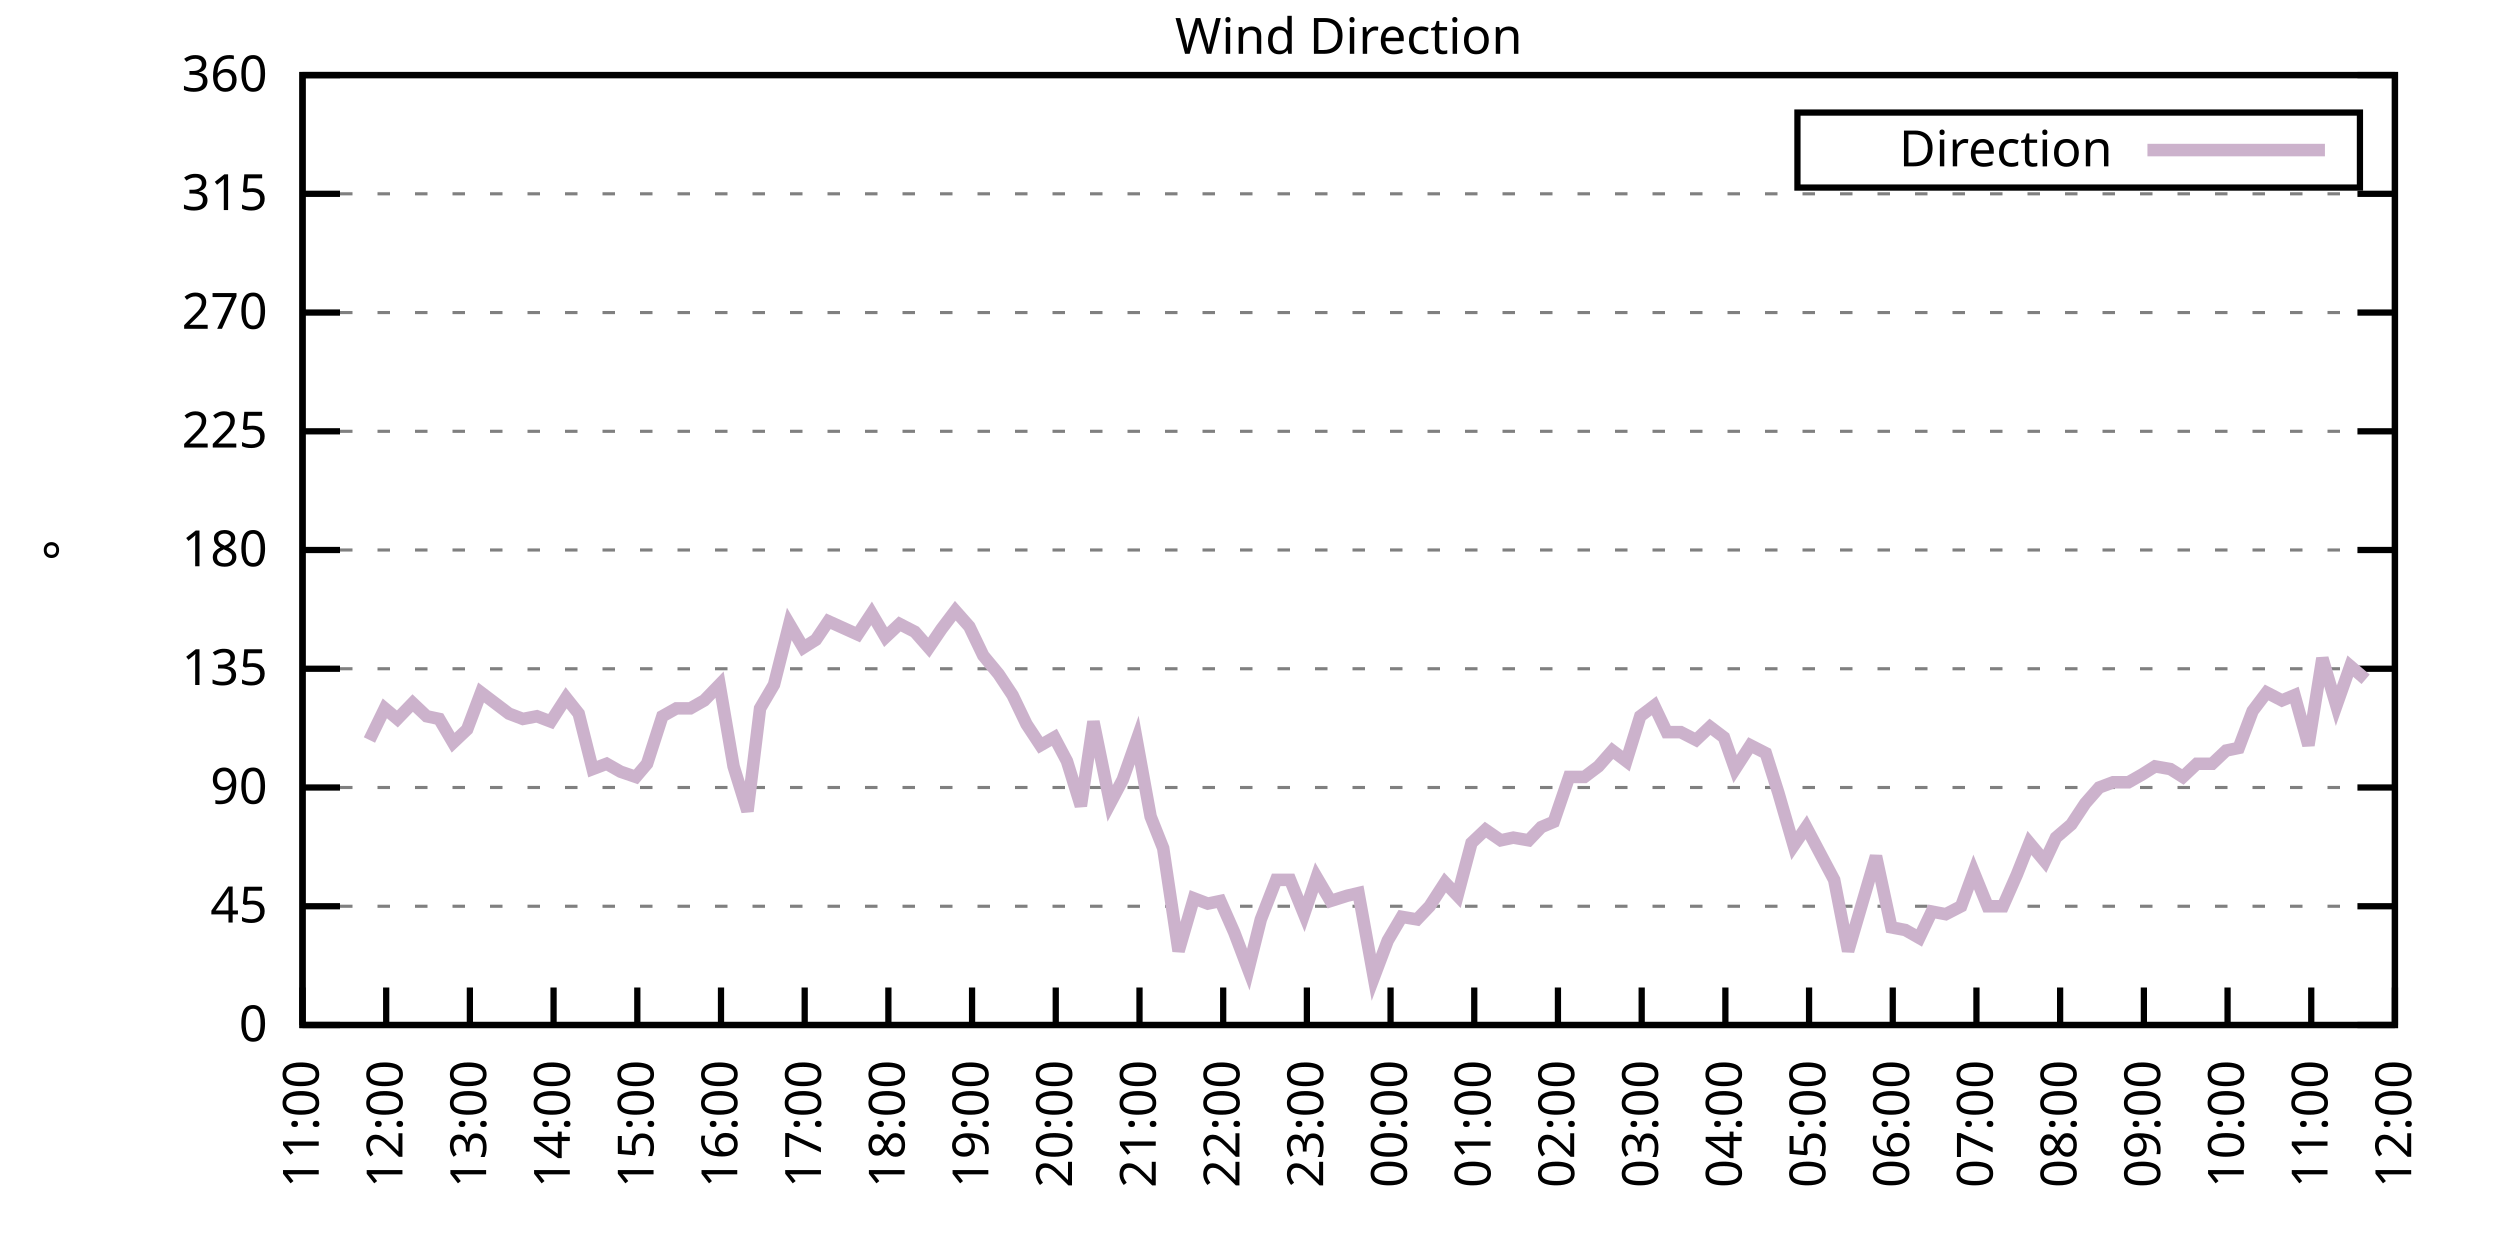
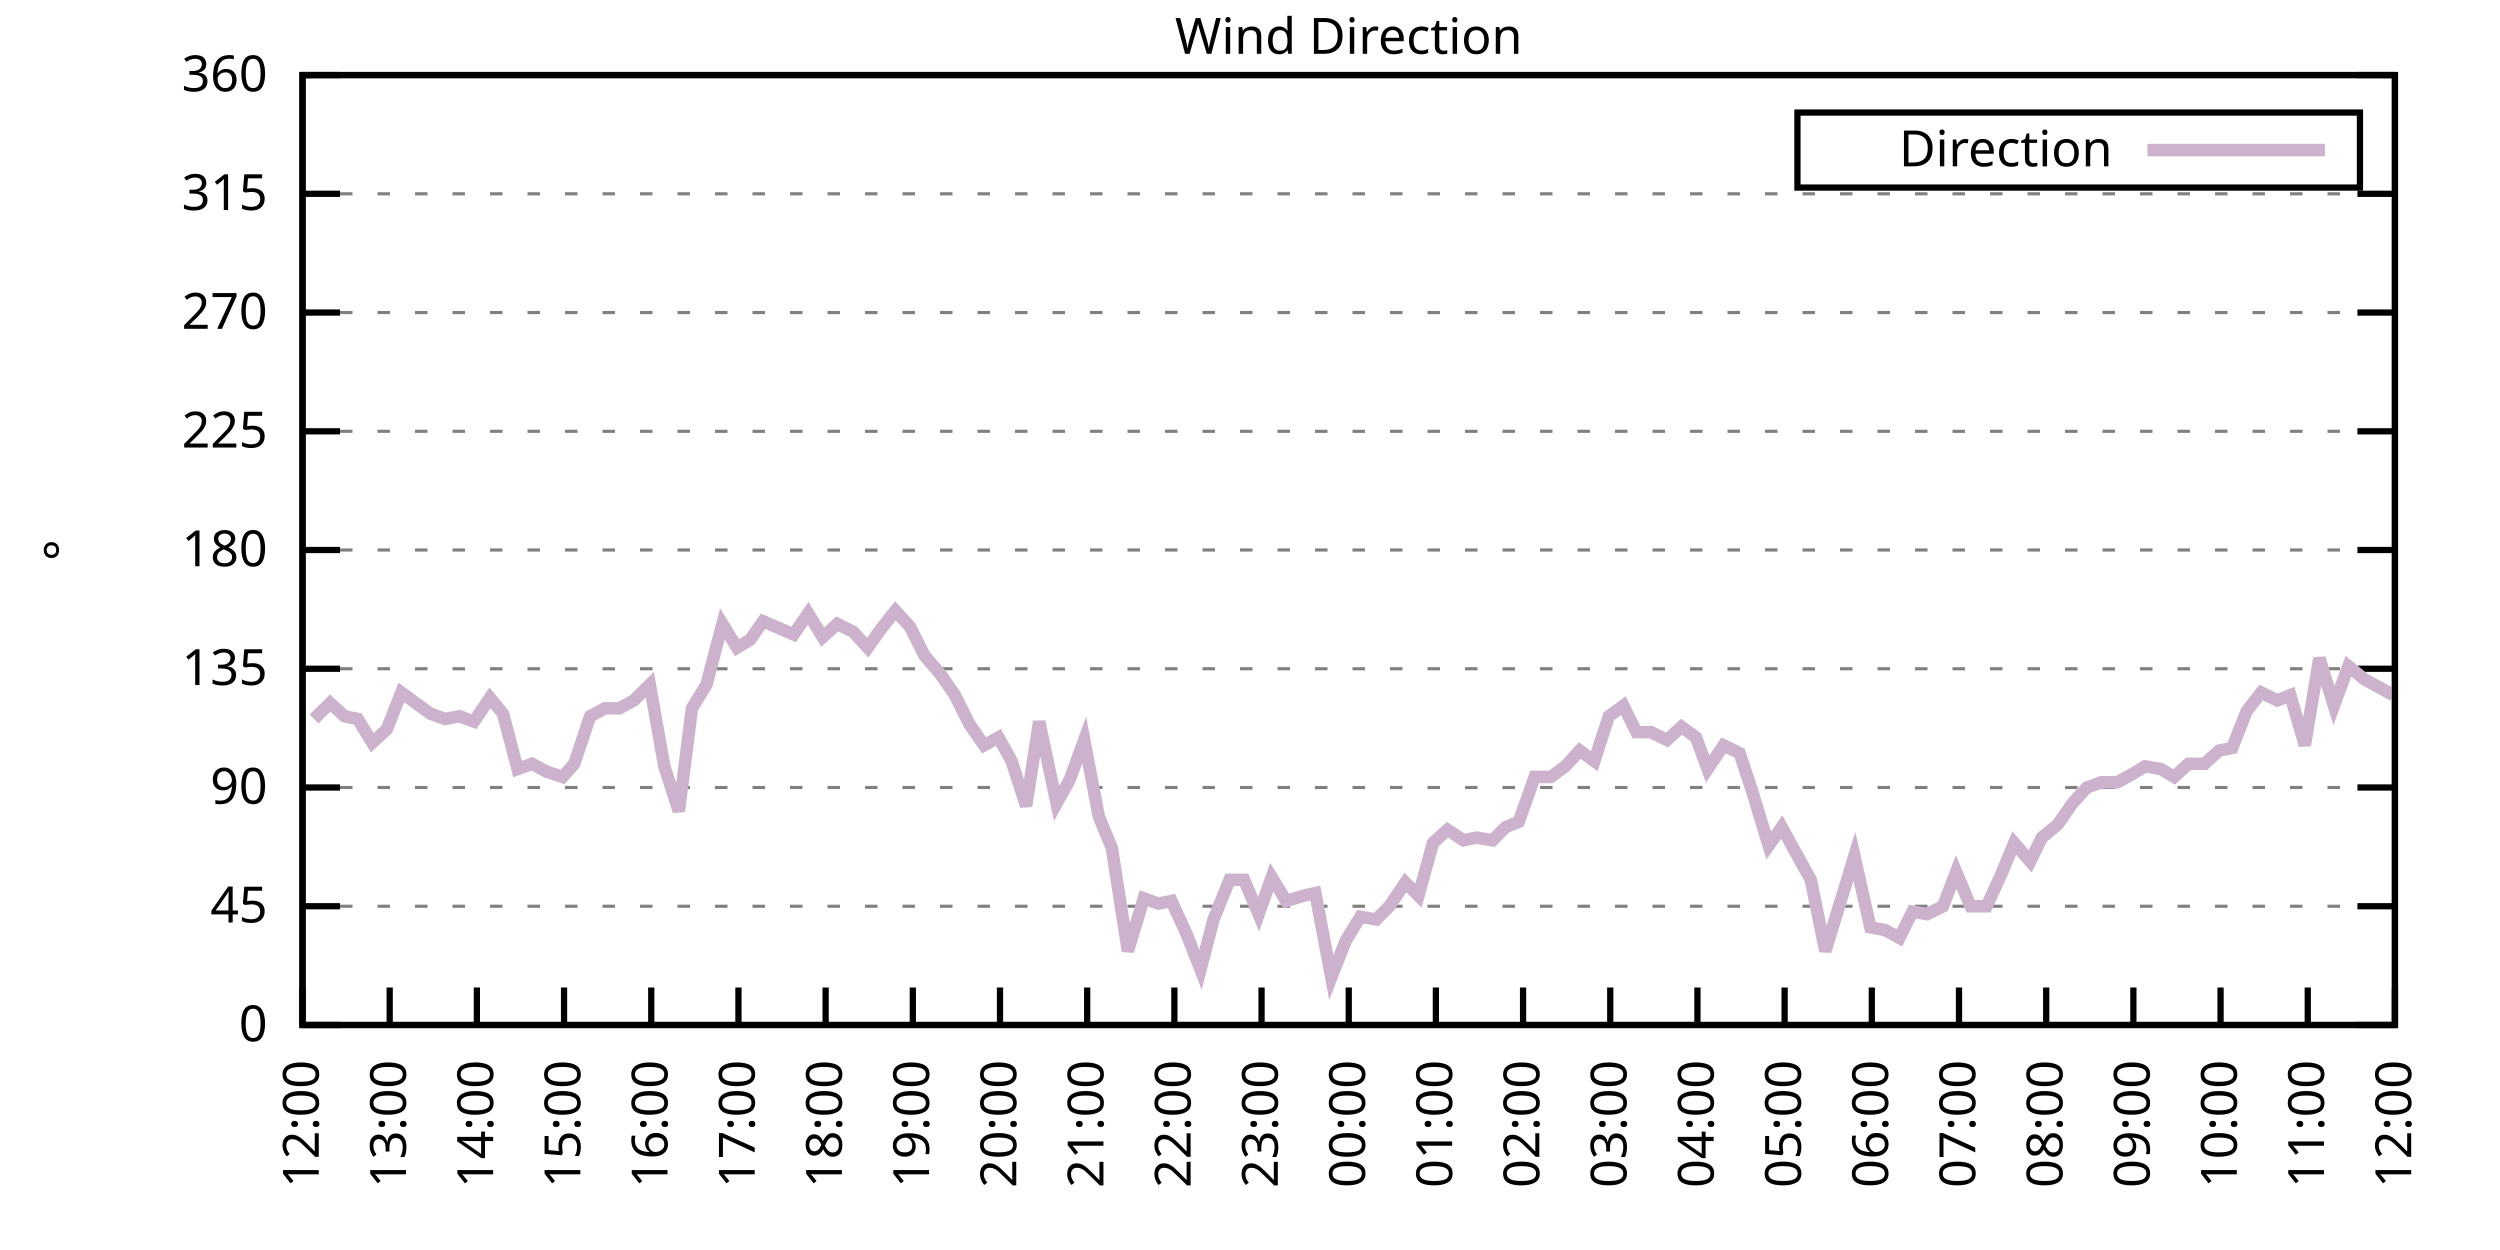
<svg xmlns="http://www.w3.org/2000/svg" xmlns:xlink="http://www.w3.org/1999/xlink" width="400" height="200" viewBox="0 0 400 200">
  <g id="gnuplot_canvas">
    <rect x="0" y="0" width="400" height="200" fill="none" />
    <defs>
      <circle id="gpDot" r="0.5" stroke-width="0.5" stroke="currentColor" />
      <path id="gpPt0" stroke-width="0.333" stroke="currentColor" d="M-1,0 h2 M0,-1 v2" />
      <path id="gpPt1" stroke-width="0.333" stroke="currentColor" d="M-1,-1 L1,1 M1,-1 L-1,1" />
      <path id="gpPt2" stroke-width="0.333" stroke="currentColor" d="M-1,0 L1,0 M0,-1 L0,1 M-1,-1 L1,1 M-1,1 L1,-1" />
      <rect id="gpPt3" stroke-width="0.333" stroke="currentColor" x="-1" y="-1" width="2" height="2" />
      <rect id="gpPt4" stroke-width="0.333" stroke="currentColor" fill="currentColor" x="-1" y="-1" width="2" height="2" />
      <circle id="gpPt5" stroke-width="0.333" stroke="currentColor" cx="0" cy="0" r="1" />
      <use xlink:href="#gpPt5" id="gpPt6" fill="currentColor" stroke="none" />
      <path id="gpPt7" stroke-width="0.333" stroke="currentColor" d="M0,-1.33 L-1.33,0.67 L1.33,0.67 z" />
      <use xlink:href="#gpPt7" id="gpPt8" fill="currentColor" stroke="none" />
      <use xlink:href="#gpPt7" id="gpPt9" stroke="currentColor" transform="rotate(180)" />
      <use xlink:href="#gpPt9" id="gpPt10" fill="currentColor" stroke="none" />
      <use xlink:href="#gpPt3" id="gpPt11" stroke="currentColor" transform="rotate(45)" />
      <use xlink:href="#gpPt11" id="gpPt12" fill="currentColor" stroke="none" />
      <path id="gpPt13" stroke-width="0.333" stroke="currentColor" d="M0,1.330 L1.265,0.411 L0.782,-1.067 L-0.782,-1.076 L-1.265,0.411 z" />
      <use xlink:href="#gpPt13" id="gpPt14" fill="currentColor" stroke="none" />
      <filter id="textbox" filterUnits="objectBoundingBox" x="0" y="0" height="1" width="1">
        <feFlood flood-color="white" flood-opacity="1" result="bgnd" />
        <feComposite in="SourceGraphic" in2="bgnd" operator="atop" />
      </filter>
      <filter id="greybox" filterUnits="objectBoundingBox" x="0" y="0" height="1" width="1">
        <feFlood flood-color="lightgrey" flood-opacity="1" result="grey" />
        <feComposite in="SourceGraphic" in2="grey" operator="atop" />
      </filter>
    </defs>
    <g fill="none" color="white" stroke="currentColor" stroke-width="1.00" stroke-linecap="butt" stroke-linejoin="miter">
</g>
    <g fill="none" color="black" stroke="currentColor" stroke-width="1.00" stroke-linecap="butt" stroke-linejoin="miter">
      <g stroke="none" shape-rendering="crispEdges">
        <polygon fill="rgb(255, 255, 255)" points="48.40,164.00 383.18,164.00 383.18,12.02 48.40,12.02 " />
      </g>
    </g>
    <g fill="none" color="black" stroke="currentColor" stroke-width="1.00" stroke-linecap="butt" stroke-linejoin="miter">
</g>
    <g fill="none" color="black" stroke="black" stroke-width="0.50" stroke-linecap="butt" stroke-linejoin="miter">
</g>
    <g fill="none" color="gray" stroke="currentColor" stroke-width="0.50" stroke-linecap="butt" stroke-linejoin="miter">
      <path stroke="gray" stroke-dasharray="2,4" class="gridline" d="M48.40,164.00 L383.19,164.00  " />
    </g>
    <g fill="none" color="gray" stroke="gray" stroke-width="1.00" stroke-linecap="butt" stroke-linejoin="miter">
</g>
    <g fill="none" color="black" stroke="currentColor" stroke-width="1.00" stroke-linecap="butt" stroke-linejoin="miter">
      <path stroke="black" d="M48.40,164.00 L54.40,164.00 M383.19,164.00 L377.19,164.00  " />
      <g transform="translate(42.80,166.60)" stroke="none" fill="black" font-family="Sans" font-size="8.00" text-anchor="end">
        <text>
          <tspan font-family="Sans"> 0</tspan>
        </text>
      </g>
    </g>
    <g fill="none" color="black" stroke="currentColor" stroke-width="1.00" stroke-linecap="butt" stroke-linejoin="miter">
</g>
    <g fill="none" color="black" stroke="black" stroke-width="0.50" stroke-linecap="butt" stroke-linejoin="miter">
</g>
    <g fill="none" color="gray" stroke="currentColor" stroke-width="0.50" stroke-linecap="butt" stroke-linejoin="miter">
      <path stroke="gray" stroke-dasharray="2,4" class="gridline" d="M48.40,145.00 L383.19,145.00  " />
    </g>
    <g fill="none" color="gray" stroke="gray" stroke-width="1.00" stroke-linecap="butt" stroke-linejoin="miter">
</g>
    <g fill="none" color="black" stroke="currentColor" stroke-width="1.00" stroke-linecap="butt" stroke-linejoin="miter">
      <path stroke="black" d="M48.40,145.00 L54.40,145.00 M383.19,145.00 L377.19,145.00  " />
      <g transform="translate(42.80,147.60)" stroke="none" fill="black" font-family="Sans" font-size="8.00" text-anchor="end">
        <text>
          <tspan font-family="Sans"> 45</tspan>
        </text>
      </g>
    </g>
    <g fill="none" color="black" stroke="currentColor" stroke-width="1.00" stroke-linecap="butt" stroke-linejoin="miter">
</g>
    <g fill="none" color="black" stroke="black" stroke-width="0.50" stroke-linecap="butt" stroke-linejoin="miter">
</g>
    <g fill="none" color="gray" stroke="currentColor" stroke-width="0.50" stroke-linecap="butt" stroke-linejoin="miter">
      <path stroke="gray" stroke-dasharray="2,4" class="gridline" d="M48.40,126.00 L383.19,126.00  " />
    </g>
    <g fill="none" color="gray" stroke="gray" stroke-width="1.00" stroke-linecap="butt" stroke-linejoin="miter">
</g>
    <g fill="none" color="black" stroke="currentColor" stroke-width="1.00" stroke-linecap="butt" stroke-linejoin="miter">
      <path stroke="black" d="M48.40,126.00 L54.40,126.00 M383.19,126.00 L377.19,126.00  " />
      <g transform="translate(42.80,128.60)" stroke="none" fill="black" font-family="Sans" font-size="8.00" text-anchor="end">
        <text>
          <tspan font-family="Sans"> 90</tspan>
        </text>
      </g>
    </g>
    <g fill="none" color="black" stroke="currentColor" stroke-width="1.00" stroke-linecap="butt" stroke-linejoin="miter">
</g>
    <g fill="none" color="black" stroke="black" stroke-width="0.50" stroke-linecap="butt" stroke-linejoin="miter">
</g>
    <g fill="none" color="gray" stroke="currentColor" stroke-width="0.50" stroke-linecap="butt" stroke-linejoin="miter">
      <path stroke="gray" stroke-dasharray="2,4" class="gridline" d="M48.40,107.00 L383.19,107.00  " />
    </g>
    <g fill="none" color="gray" stroke="gray" stroke-width="1.00" stroke-linecap="butt" stroke-linejoin="miter">
</g>
    <g fill="none" color="black" stroke="currentColor" stroke-width="1.00" stroke-linecap="butt" stroke-linejoin="miter">
      <path stroke="black" d="M48.40,107.00 L54.40,107.00 M383.19,107.00 L377.19,107.00  " />
      <g transform="translate(42.80,109.60)" stroke="none" fill="black" font-family="Sans" font-size="8.00" text-anchor="end">
        <text>
          <tspan font-family="Sans"> 135</tspan>
        </text>
      </g>
    </g>
    <g fill="none" color="black" stroke="currentColor" stroke-width="1.00" stroke-linecap="butt" stroke-linejoin="miter">
</g>
    <g fill="none" color="black" stroke="black" stroke-width="0.50" stroke-linecap="butt" stroke-linejoin="miter">
</g>
    <g fill="none" color="gray" stroke="currentColor" stroke-width="0.50" stroke-linecap="butt" stroke-linejoin="miter">
      <path stroke="gray" stroke-dasharray="2,4" class="gridline" d="M48.40,88.00 L383.19,88.00  " />
    </g>
    <g fill="none" color="gray" stroke="gray" stroke-width="1.00" stroke-linecap="butt" stroke-linejoin="miter">
</g>
    <g fill="none" color="black" stroke="currentColor" stroke-width="1.00" stroke-linecap="butt" stroke-linejoin="miter">
      <path stroke="black" d="M48.40,88.00 L54.40,88.00 M383.19,88.00 L377.19,88.00  " />
      <g transform="translate(42.80,90.60)" stroke="none" fill="black" font-family="Sans" font-size="8.00" text-anchor="end">
        <text>
          <tspan font-family="Sans"> 180</tspan>
        </text>
      </g>
    </g>
    <g fill="none" color="black" stroke="currentColor" stroke-width="1.00" stroke-linecap="butt" stroke-linejoin="miter">
</g>
    <g fill="none" color="black" stroke="black" stroke-width="0.50" stroke-linecap="butt" stroke-linejoin="miter">
</g>
    <g fill="none" color="gray" stroke="currentColor" stroke-width="0.50" stroke-linecap="butt" stroke-linejoin="miter">
      <path stroke="gray" stroke-dasharray="2,4" class="gridline" d="M48.40,69.01 L383.19,69.01  " />
    </g>
    <g fill="none" color="gray" stroke="gray" stroke-width="1.00" stroke-linecap="butt" stroke-linejoin="miter">
</g>
    <g fill="none" color="black" stroke="currentColor" stroke-width="1.00" stroke-linecap="butt" stroke-linejoin="miter">
      <path stroke="black" d="M48.40,69.01 L54.40,69.01 M383.19,69.01 L377.19,69.01  " />
      <g transform="translate(42.80,71.61)" stroke="none" fill="black" font-family="Sans" font-size="8.00" text-anchor="end">
        <text>
          <tspan font-family="Sans"> 225</tspan>
        </text>
      </g>
    </g>
    <g fill="none" color="black" stroke="currentColor" stroke-width="1.00" stroke-linecap="butt" stroke-linejoin="miter">
</g>
    <g fill="none" color="black" stroke="black" stroke-width="0.50" stroke-linecap="butt" stroke-linejoin="miter">
</g>
    <g fill="none" color="gray" stroke="currentColor" stroke-width="0.50" stroke-linecap="butt" stroke-linejoin="miter">
      <path stroke="gray" stroke-dasharray="2,4" class="gridline" d="M48.40,50.01 L383.19,50.01  " />
    </g>
    <g fill="none" color="gray" stroke="gray" stroke-width="1.00" stroke-linecap="butt" stroke-linejoin="miter">
</g>
    <g fill="none" color="black" stroke="currentColor" stroke-width="1.00" stroke-linecap="butt" stroke-linejoin="miter">
      <path stroke="black" d="M48.40,50.01 L54.40,50.01 M383.19,50.01 L377.19,50.01  " />
      <g transform="translate(42.80,52.61)" stroke="none" fill="black" font-family="Sans" font-size="8.00" text-anchor="end">
        <text>
          <tspan font-family="Sans"> 270</tspan>
        </text>
      </g>
    </g>
    <g fill="none" color="black" stroke="currentColor" stroke-width="1.00" stroke-linecap="butt" stroke-linejoin="miter">
</g>
    <g fill="none" color="black" stroke="black" stroke-width="0.50" stroke-linecap="butt" stroke-linejoin="miter">
</g>
    <g fill="none" color="gray" stroke="currentColor" stroke-width="0.50" stroke-linecap="butt" stroke-linejoin="miter">
      <path stroke="gray" stroke-dasharray="2,4" class="gridline" d="M48.40,31.01 L383.19,31.01  " />
    </g>
    <g fill="none" color="gray" stroke="gray" stroke-width="1.00" stroke-linecap="butt" stroke-linejoin="miter">
</g>
    <g fill="none" color="black" stroke="currentColor" stroke-width="1.00" stroke-linecap="butt" stroke-linejoin="miter">
      <path stroke="black" d="M48.40,31.01 L54.40,31.01 M383.19,31.01 L377.19,31.01  " />
      <g transform="translate(42.80,33.61)" stroke="none" fill="black" font-family="Sans" font-size="8.00" text-anchor="end">
        <text>
          <tspan font-family="Sans"> 315</tspan>
        </text>
      </g>
    </g>
    <g fill="none" color="black" stroke="currentColor" stroke-width="1.00" stroke-linecap="butt" stroke-linejoin="miter">
</g>
    <g fill="none" color="black" stroke="black" stroke-width="0.50" stroke-linecap="butt" stroke-linejoin="miter">
</g>
    <g fill="none" color="gray" stroke="currentColor" stroke-width="0.50" stroke-linecap="butt" stroke-linejoin="miter">
      <path stroke="gray" stroke-dasharray="2,4" class="gridline" d="M48.40,12.01 L383.19,12.01  " />
    </g>
    <g fill="none" color="gray" stroke="gray" stroke-width="1.00" stroke-linecap="butt" stroke-linejoin="miter">
</g>
    <g fill="none" color="black" stroke="currentColor" stroke-width="1.00" stroke-linecap="butt" stroke-linejoin="miter">
      <path stroke="black" d="M48.40,12.01 L54.40,12.01 M383.19,12.01 L377.19,12.01  " />
      <g transform="translate(42.80,14.61)" stroke="none" fill="black" font-family="Sans" font-size="8.00" text-anchor="end">
        <text>
          <tspan font-family="Sans"> 360</tspan>
        </text>
      </g>
    </g>
    <g fill="none" color="black" stroke="currentColor" stroke-width="1.00" stroke-linecap="butt" stroke-linejoin="miter">
      <path stroke="black" d="M48.40,164.00 L48.40,158.00  " />
      <g transform="translate(51.00,169.60) rotate(270.00)" stroke="none" fill="black" font-family="Sans" font-size="8.00" text-anchor="end">
        <text>
-           <tspan font-family="Sans">11:00</tspan>
-         </text>
-       </g>
-     </g>
-     <g fill="none" color="black" stroke="currentColor" stroke-width="1.00" stroke-linecap="butt" stroke-linejoin="miter">
-       <path stroke="black" d="M61.79,164.00 L61.79,158.00  " />
-       <g transform="translate(64.39,169.60) rotate(270.00)" stroke="none" fill="black" font-family="Sans" font-size="8.00" text-anchor="end">
-         <text>
          <tspan font-family="Sans">12:00</tspan>
        </text>
      </g>
    </g>
    <g fill="none" color="black" stroke="currentColor" stroke-width="1.00" stroke-linecap="butt" stroke-linejoin="miter">
-       <path stroke="black" d="M75.18,164.00 L75.18,158.00  " />
-       <g transform="translate(77.78,169.60) rotate(270.00)" stroke="none" fill="black" font-family="Sans" font-size="8.00" text-anchor="end">
+       <path stroke="black" d="M62.35,164.00 L62.35,158.00  " />
+       <g transform="translate(64.95,169.60) rotate(270.00)" stroke="none" fill="black" font-family="Sans" font-size="8.00" text-anchor="end">
        <text>
          <tspan font-family="Sans">13:00</tspan>
        </text>
      </g>
    </g>
    <g fill="none" color="black" stroke="currentColor" stroke-width="1.00" stroke-linecap="butt" stroke-linejoin="miter">
-       <path stroke="black" d="M88.57,164.00 L88.57,158.00  " />
-       <g transform="translate(91.17,169.60) rotate(270.00)" stroke="none" fill="black" font-family="Sans" font-size="8.00" text-anchor="end">
+       <path stroke="black" d="M76.30,164.00 L76.30,158.00  " />
+       <g transform="translate(78.90,169.60) rotate(270.00)" stroke="none" fill="black" font-family="Sans" font-size="8.00" text-anchor="end">
        <text>
          <tspan font-family="Sans">14:00</tspan>
        </text>
      </g>
    </g>
    <g fill="none" color="black" stroke="currentColor" stroke-width="1.00" stroke-linecap="butt" stroke-linejoin="miter">
-       <path stroke="black" d="M101.97,164.00 L101.97,158.00  " />
-       <g transform="translate(104.57,169.60) rotate(270.00)" stroke="none" fill="black" font-family="Sans" font-size="8.00" text-anchor="end">
+       <path stroke="black" d="M90.25,164.00 L90.25,158.00  " />
+       <g transform="translate(92.85,169.60) rotate(270.00)" stroke="none" fill="black" font-family="Sans" font-size="8.00" text-anchor="end">
        <text>
          <tspan font-family="Sans">15:00</tspan>
        </text>
      </g>
    </g>
    <g fill="none" color="black" stroke="currentColor" stroke-width="1.00" stroke-linecap="butt" stroke-linejoin="miter">
-       <path stroke="black" d="M115.36,164.00 L115.36,158.00  " />
-       <g transform="translate(117.96,169.60) rotate(270.00)" stroke="none" fill="black" font-family="Sans" font-size="8.00" text-anchor="end">
+       <path stroke="black" d="M104.20,164.00 L104.20,158.00  " />
+       <g transform="translate(106.80,169.60) rotate(270.00)" stroke="none" fill="black" font-family="Sans" font-size="8.00" text-anchor="end">
        <text>
          <tspan font-family="Sans">16:00</tspan>
        </text>
      </g>
    </g>
    <g fill="none" color="black" stroke="currentColor" stroke-width="1.00" stroke-linecap="butt" stroke-linejoin="miter">
-       <path stroke="black" d="M128.75,164.00 L128.75,158.00  " />
-       <g transform="translate(131.35,169.60) rotate(270.00)" stroke="none" fill="black" font-family="Sans" font-size="8.00" text-anchor="end">
+       <path stroke="black" d="M118.15,164.00 L118.15,158.00  " />
+       <g transform="translate(120.75,169.60) rotate(270.00)" stroke="none" fill="black" font-family="Sans" font-size="8.00" text-anchor="end">
        <text>
          <tspan font-family="Sans">17:00</tspan>
        </text>
      </g>
    </g>
    <g fill="none" color="black" stroke="currentColor" stroke-width="1.00" stroke-linecap="butt" stroke-linejoin="miter">
-       <path stroke="black" d="M142.14,164.00 L142.14,158.00  " />
-       <g transform="translate(144.74,169.60) rotate(270.00)" stroke="none" fill="black" font-family="Sans" font-size="8.00" text-anchor="end">
+       <path stroke="black" d="M132.10,164.00 L132.10,158.00  " />
+       <g transform="translate(134.70,169.60) rotate(270.00)" stroke="none" fill="black" font-family="Sans" font-size="8.00" text-anchor="end">
        <text>
          <tspan font-family="Sans">18:00</tspan>
        </text>
      </g>
    </g>
    <g fill="none" color="black" stroke="currentColor" stroke-width="1.00" stroke-linecap="butt" stroke-linejoin="miter">
-       <path stroke="black" d="M155.53,164.00 L155.53,158.00  " />
-       <g transform="translate(158.13,169.60) rotate(270.00)" stroke="none" fill="black" font-family="Sans" font-size="8.00" text-anchor="end">
+       <path stroke="black" d="M146.05,164.00 L146.05,158.00  " />
+       <g transform="translate(148.65,169.60) rotate(270.00)" stroke="none" fill="black" font-family="Sans" font-size="8.00" text-anchor="end">
        <text>
          <tspan font-family="Sans">19:00</tspan>
        </text>
      </g>
    </g>
    <g fill="none" color="black" stroke="currentColor" stroke-width="1.00" stroke-linecap="butt" stroke-linejoin="miter">
-       <path stroke="black" d="M168.92,164.00 L168.92,158.00  " />
-       <g transform="translate(171.52,169.60) rotate(270.00)" stroke="none" fill="black" font-family="Sans" font-size="8.00" text-anchor="end">
+       <path stroke="black" d="M160.00,164.00 L160.00,158.00  " />
+       <g transform="translate(162.60,169.60) rotate(270.00)" stroke="none" fill="black" font-family="Sans" font-size="8.00" text-anchor="end">
        <text>
          <tspan font-family="Sans">20:00</tspan>
        </text>
      </g>
    </g>
    <g fill="none" color="black" stroke="currentColor" stroke-width="1.00" stroke-linecap="butt" stroke-linejoin="miter">
-       <path stroke="black" d="M182.32,164.00 L182.32,158.00  " />
-       <g transform="translate(184.92,169.60) rotate(270.00)" stroke="none" fill="black" font-family="Sans" font-size="8.00" text-anchor="end">
+       <path stroke="black" d="M173.95,164.00 L173.95,158.00  " />
+       <g transform="translate(176.55,169.60) rotate(270.00)" stroke="none" fill="black" font-family="Sans" font-size="8.00" text-anchor="end">
        <text>
          <tspan font-family="Sans">21:00</tspan>
        </text>
      </g>
    </g>
    <g fill="none" color="black" stroke="currentColor" stroke-width="1.00" stroke-linecap="butt" stroke-linejoin="miter">
-       <path stroke="black" d="M195.71,164.00 L195.71,158.00  " />
-       <g transform="translate(198.31,169.60) rotate(270.00)" stroke="none" fill="black" font-family="Sans" font-size="8.00" text-anchor="end">
+       <path stroke="black" d="M187.90,164.00 L187.90,158.00  " />
+       <g transform="translate(190.50,169.60) rotate(270.00)" stroke="none" fill="black" font-family="Sans" font-size="8.00" text-anchor="end">
        <text>
          <tspan font-family="Sans">22:00</tspan>
        </text>
      </g>
    </g>
    <g fill="none" color="black" stroke="currentColor" stroke-width="1.00" stroke-linecap="butt" stroke-linejoin="miter">
-       <path stroke="black" d="M209.10,164.00 L209.10,158.00  " />
-       <g transform="translate(211.70,169.60) rotate(270.00)" stroke="none" fill="black" font-family="Sans" font-size="8.00" text-anchor="end">
+       <path stroke="black" d="M201.85,164.00 L201.85,158.00  " />
+       <g transform="translate(204.45,169.60) rotate(270.00)" stroke="none" fill="black" font-family="Sans" font-size="8.00" text-anchor="end">
        <text>
          <tspan font-family="Sans">23:00</tspan>
        </text>
      </g>
    </g>
    <g fill="none" color="black" stroke="currentColor" stroke-width="1.00" stroke-linecap="butt" stroke-linejoin="miter">
-       <path stroke="black" d="M222.49,164.00 L222.49,158.00  " />
-       <g transform="translate(225.09,169.60) rotate(270.00)" stroke="none" fill="black" font-family="Sans" font-size="8.00" text-anchor="end">
+       <path stroke="black" d="M215.80,164.00 L215.80,158.00  " />
+       <g transform="translate(218.40,169.60) rotate(270.00)" stroke="none" fill="black" font-family="Sans" font-size="8.00" text-anchor="end">
        <text>
          <tspan font-family="Sans">00:00</tspan>
        </text>
      </g>
    </g>
    <g fill="none" color="black" stroke="currentColor" stroke-width="1.00" stroke-linecap="butt" stroke-linejoin="miter">
-       <path stroke="black" d="M235.88,164.00 L235.88,158.00  " />
-       <g transform="translate(238.48,169.60) rotate(270.00)" stroke="none" fill="black" font-family="Sans" font-size="8.00" text-anchor="end">
+       <path stroke="black" d="M229.74,164.00 L229.74,158.00  " />
+       <g transform="translate(232.34,169.60) rotate(270.00)" stroke="none" fill="black" font-family="Sans" font-size="8.00" text-anchor="end">
        <text>
          <tspan font-family="Sans">01:00</tspan>
        </text>
      </g>
    </g>
    <g fill="none" color="black" stroke="currentColor" stroke-width="1.00" stroke-linecap="butt" stroke-linejoin="miter">
-       <path stroke="black" d="M249.27,164.00 L249.27,158.00  " />
-       <g transform="translate(251.87,169.60) rotate(270.00)" stroke="none" fill="black" font-family="Sans" font-size="8.00" text-anchor="end">
+       <path stroke="black" d="M243.69,164.00 L243.69,158.00  " />
+       <g transform="translate(246.29,169.60) rotate(270.00)" stroke="none" fill="black" font-family="Sans" font-size="8.00" text-anchor="end">
        <text>
          <tspan font-family="Sans">02:00</tspan>
        </text>
      </g>
    </g>
    <g fill="none" color="black" stroke="currentColor" stroke-width="1.00" stroke-linecap="butt" stroke-linejoin="miter">
-       <path stroke="black" d="M262.67,164.00 L262.67,158.00  " />
-       <g transform="translate(265.27,169.60) rotate(270.00)" stroke="none" fill="black" font-family="Sans" font-size="8.00" text-anchor="end">
+       <path stroke="black" d="M257.64,164.00 L257.64,158.00  " />
+       <g transform="translate(260.24,169.60) rotate(270.00)" stroke="none" fill="black" font-family="Sans" font-size="8.00" text-anchor="end">
        <text>
          <tspan font-family="Sans">03:00</tspan>
        </text>
      </g>
    </g>
    <g fill="none" color="black" stroke="currentColor" stroke-width="1.00" stroke-linecap="butt" stroke-linejoin="miter">
-       <path stroke="black" d="M276.06,164.00 L276.06,158.00  " />
-       <g transform="translate(278.66,169.60) rotate(270.00)" stroke="none" fill="black" font-family="Sans" font-size="8.00" text-anchor="end">
+       <path stroke="black" d="M271.59,164.00 L271.59,158.00  " />
+       <g transform="translate(274.19,169.60) rotate(270.00)" stroke="none" fill="black" font-family="Sans" font-size="8.00" text-anchor="end">
        <text>
          <tspan font-family="Sans">04:00</tspan>
        </text>
      </g>
    </g>
    <g fill="none" color="black" stroke="currentColor" stroke-width="1.00" stroke-linecap="butt" stroke-linejoin="miter">
-       <path stroke="black" d="M289.45,164.00 L289.45,158.00  " />
-       <g transform="translate(292.05,169.60) rotate(270.00)" stroke="none" fill="black" font-family="Sans" font-size="8.00" text-anchor="end">
+       <path stroke="black" d="M285.54,164.00 L285.54,158.00  " />
+       <g transform="translate(288.14,169.60) rotate(270.00)" stroke="none" fill="black" font-family="Sans" font-size="8.00" text-anchor="end">
        <text>
          <tspan font-family="Sans">05:00</tspan>
        </text>
      </g>
    </g>
    <g fill="none" color="black" stroke="currentColor" stroke-width="1.00" stroke-linecap="butt" stroke-linejoin="miter">
-       <path stroke="black" d="M302.84,164.00 L302.84,158.00  " />
-       <g transform="translate(305.44,169.60) rotate(270.00)" stroke="none" fill="black" font-family="Sans" font-size="8.00" text-anchor="end">
+       <path stroke="black" d="M299.49,164.00 L299.49,158.00  " />
+       <g transform="translate(302.09,169.60) rotate(270.00)" stroke="none" fill="black" font-family="Sans" font-size="8.00" text-anchor="end">
        <text>
          <tspan font-family="Sans">06:00</tspan>
        </text>
      </g>
    </g>
    <g fill="none" color="black" stroke="currentColor" stroke-width="1.00" stroke-linecap="butt" stroke-linejoin="miter">
-       <path stroke="black" d="M316.23,164.00 L316.23,158.00  " />
-       <g transform="translate(318.83,169.60) rotate(270.00)" stroke="none" fill="black" font-family="Sans" font-size="8.00" text-anchor="end">
+       <path stroke="black" d="M313.44,164.00 L313.44,158.00  " />
+       <g transform="translate(316.04,169.60) rotate(270.00)" stroke="none" fill="black" font-family="Sans" font-size="8.00" text-anchor="end">
        <text>
          <tspan font-family="Sans">07:00</tspan>
        </text>
      </g>
    </g>
    <g fill="none" color="black" stroke="currentColor" stroke-width="1.00" stroke-linecap="butt" stroke-linejoin="miter">
-       <path stroke="black" d="M329.62,164.00 L329.62,158.00  " />
-       <g transform="translate(332.22,169.60) rotate(270.00)" stroke="none" fill="black" font-family="Sans" font-size="8.00" text-anchor="end">
+       <path stroke="black" d="M327.39,164.00 L327.39,158.00  " />
+       <g transform="translate(329.99,169.60) rotate(270.00)" stroke="none" fill="black" font-family="Sans" font-size="8.00" text-anchor="end">
        <text>
          <tspan font-family="Sans">08:00</tspan>
        </text>
      </g>
    </g>
    <g fill="none" color="black" stroke="currentColor" stroke-width="1.00" stroke-linecap="butt" stroke-linejoin="miter">
-       <path stroke="black" d="M343.02,164.00 L343.02,158.00  " />
-       <g transform="translate(345.62,169.60) rotate(270.00)" stroke="none" fill="black" font-family="Sans" font-size="8.00" text-anchor="end">
+       <path stroke="black" d="M341.34,164.00 L341.34,158.00  " />
+       <g transform="translate(343.94,169.60) rotate(270.00)" stroke="none" fill="black" font-family="Sans" font-size="8.00" text-anchor="end">
        <text>
          <tspan font-family="Sans">09:00</tspan>
        </text>
      </g>
    </g>
    <g fill="none" color="black" stroke="currentColor" stroke-width="1.00" stroke-linecap="butt" stroke-linejoin="miter">
-       <path stroke="black" d="M356.41,164.00 L356.41,158.00  " />
-       <g transform="translate(359.01,169.60) rotate(270.00)" stroke="none" fill="black" font-family="Sans" font-size="8.00" text-anchor="end">
+       <path stroke="black" d="M355.29,164.00 L355.29,158.00  " />
+       <g transform="translate(357.89,169.60) rotate(270.00)" stroke="none" fill="black" font-family="Sans" font-size="8.00" text-anchor="end">
        <text>
          <tspan font-family="Sans">10:00</tspan>
        </text>
      </g>
    </g>
    <g fill="none" color="black" stroke="currentColor" stroke-width="1.00" stroke-linecap="butt" stroke-linejoin="miter">
-       <path stroke="black" d="M369.80,164.00 L369.80,158.00  " />
-       <g transform="translate(372.40,169.60) rotate(270.00)" stroke="none" fill="black" font-family="Sans" font-size="8.00" text-anchor="end">
+       <path stroke="black" d="M369.24,164.00 L369.24,158.00  " />
+       <g transform="translate(371.84,169.60) rotate(270.00)" stroke="none" fill="black" font-family="Sans" font-size="8.00" text-anchor="end">
        <text>
          <tspan font-family="Sans">11:00</tspan>
        </text>
      </g>
    </g>
    <g fill="none" color="black" stroke="currentColor" stroke-width="1.00" stroke-linecap="butt" stroke-linejoin="miter">
      <path stroke="black" d="M383.19,164.00 L383.19,158.00  " />
      <g transform="translate(385.79,169.60) rotate(270.00)" stroke="none" fill="black" font-family="Sans" font-size="8.00" text-anchor="end">
        <text>
          <tspan font-family="Sans">12:00</tspan>
        </text>
      </g>
    </g>
    <g fill="none" color="black" stroke="currentColor" stroke-width="1.00" stroke-linecap="butt" stroke-linejoin="miter">
</g>
    <g fill="none" color="black" stroke="currentColor" stroke-width="1.00" stroke-linecap="butt" stroke-linejoin="miter">
      <path stroke="black" d="M48.40,12.01 L48.40,164.00 L383.19,164.00 L383.19,12.01 L48.40,12.01 Z  " />
    </g>
    <g fill="none" color="black" stroke="currentColor" stroke-width="1.00" stroke-linecap="butt" stroke-linejoin="miter">
</g>
    <g fill="none" color="black" stroke="currentColor" stroke-width="1.00" stroke-linecap="butt" stroke-linejoin="miter">
      <path stroke="black" d="M287.59,30.01 L287.59,18.01 L377.59,18.01 L377.59,30.01 L287.59,30.01 Z  " />
    </g>
    <g id="Wind_direction_plot_1">
      <g fill="none" color="white" stroke="black" stroke-width="2.00" stroke-linecap="butt" stroke-linejoin="miter">
</g>
      <g fill="none" color="black" stroke="currentColor" stroke-width="2.00" stroke-linecap="butt" stroke-linejoin="miter">
        <g transform="translate(337.99,26.61)" stroke="none" fill="black" font-family="Sans" font-size="8.00" text-anchor="end">
          <text>
            <tspan font-family="Sans">Direction</tspan>
          </text>
        </g>
      </g>
      <g fill="none" color="black" stroke="currentColor" stroke-width="2.00" stroke-linecap="butt" stroke-linejoin="miter">
-         <path stroke="rgb(204, 178, 204)" d="M343.59,24.01 L371.99,24.01 M59.11,118.40 L61.57,113.34 L63.58,115.03 L66.03,112.49 L68.26,114.60 L70.27,115.03   L72.50,118.83 L74.74,116.71 L76.97,110.80 L79.20,112.49 L81.43,114.18 L83.66,115.03 L85.90,114.60 L88.13,115.45   L90.58,111.65 L92.59,114.18 L94.82,123.05 L97.06,122.20 L99.29,123.47 L101.74,124.31 L103.53,122.20 L105.98,114.60   L108.22,113.34 L110.45,113.34 L112.68,112.07 L115.13,109.54 L117.37,122.62 L119.60,129.80 L121.61,113.34 L123.84,109.54   L126.29,99.83 L128.53,103.63 L130.54,102.36 L132.54,99.40 L137.23,101.52 L139.46,98.14 L141.69,101.94 L143.93,99.83   L146.38,101.09 L148.61,103.63 L150.62,100.67 L152.85,97.72 L155.09,100.25 L157.32,104.89 L159.77,107.85 L162.01,111.23   L164.24,115.87 L166.47,119.25 L168.70,117.98 L170.71,121.78 L172.94,128.96 L174.95,115.45 L177.63,128.54 L179.64,124.74   L181.87,118.40 L184.10,130.65 L186.11,135.71 L188.57,152.18 L191.02,143.73 L193.25,144.58 L195.26,144.16 L197.49,149.22   L199.73,155.13 L201.73,147.11 L204.19,140.78 L206.42,140.78 L208.65,146.27 L210.66,140.36 L212.89,144.16 L215.57,143.31   L217.36,142.89 L219.81,156.40 L222.04,150.49 L224.28,146.69 L226.73,147.11 L228.74,145.00 L231.20,141.20 L233.20,143.31   L235.44,134.87 L237.67,132.76 L240.12,134.45 L242.13,134.02 L244.59,134.45 L246.60,132.34 L248.60,131.49 L251.06,124.31   L253.51,124.31 L255.75,122.62 L257.98,120.09 L260.21,121.78 L262.44,114.60 L264.67,112.91 L266.68,117.14 L268.92,117.14   L271.37,118.40 L273.60,116.29 L275.83,117.98 L277.62,123.05 L280.07,119.25 L282.53,120.51 L284.54,126.85 L286.99,135.29   L289.00,132.34 L291.23,136.56 L293.47,140.78 L295.70,152.18 L297.93,144.58 L300.16,136.98 L302.62,148.38 L304.85,148.80   L307.08,150.07 L309.09,145.85 L311.32,146.27 L313.78,145.00 L315.79,139.51 L318.02,145.00 L320.47,145.00 L322.70,139.93   L324.71,134.87 L327.17,137.82 L328.95,134.02 L331.41,131.91 L333.64,128.54 L335.87,126.00 L338.10,125.16 L340.56,125.16   L342.79,123.89 L344.80,122.62 L347.26,123.05 L349.26,124.31 L351.50,122.20 L353.95,122.20 L356.18,120.09 L358.19,119.67   L360.42,113.76 L362.66,110.80 L365.11,112.07 L367.12,111.23 L369.35,119.25 L371.58,105.31 L373.82,112.91 L376.05,106.58   L378.50,108.69  " />
+         <path stroke="rgb(204, 178, 204)" d="M343.59,24.01 L371.99,24.01 M50.26,115.03 L52.82,112.49 L55.14,114.60 L57.23,115.03 L59.56,118.83 L61.88,116.71   L64.21,110.80 L66.53,112.49 L68.86,114.18 L71.18,115.03 L73.51,114.60 L75.83,115.45 L78.39,111.65 L80.48,114.18   L82.81,123.05 L85.13,122.20 L87.46,123.47 L90.02,124.31 L91.88,122.20 L94.43,114.60 L96.76,113.34 L99.08,113.34   L101.41,112.07 L103.97,109.54 L106.29,122.62 L108.62,129.80 L110.71,113.34 L113.03,109.54 L115.59,99.83 L117.92,103.63   L120.01,102.36 L122.10,99.40 L126.98,101.52 L129.31,98.14 L131.63,101.94 L133.96,99.83 L136.51,101.09 L138.84,103.63   L140.93,100.67 L143.26,97.72 L145.58,100.25 L147.91,104.89 L150.46,107.85 L152.79,111.23 L155.11,115.87 L157.44,119.25   L159.76,117.98 L161.86,121.78 L164.18,128.96 L166.27,115.45 L169.06,128.54 L171.16,124.74 L173.48,118.40 L175.81,130.65   L177.90,135.71 L180.46,152.18 L183.01,143.73 L185.34,144.58 L187.43,144.16 L189.76,149.22 L192.08,155.13 L194.17,147.11   L196.73,140.78 L199.06,140.78 L201.38,146.27 L203.47,140.36 L205.80,144.16 L208.59,143.31 L210.45,142.89 L213.01,156.40   L215.33,150.49 L217.65,146.69 L220.21,147.11 L222.30,145.00 L224.86,141.20 L226.95,143.31 L229.28,134.87 L231.60,132.76   L234.16,134.45 L236.25,134.02 L238.81,134.45 L240.90,132.34 L243.00,131.49 L245.55,124.31 L248.11,124.31 L250.44,122.62   L252.76,120.09 L255.09,121.78 L257.41,114.60 L259.74,112.91 L261.83,117.14 L264.15,117.14 L266.71,118.40 L269.04,116.29   L271.36,117.98 L273.22,123.05 L275.78,119.25 L278.34,120.51 L280.43,126.85 L282.99,135.29 L285.08,132.34 L287.40,136.56   L289.73,140.78 L292.05,152.18 L294.38,144.58 L296.70,136.98 L299.26,148.38 L301.58,148.80 L303.91,150.07 L306.00,145.85   L308.33,146.27 L310.88,145.00 L312.98,139.51 L315.30,145.00 L317.86,145.00 L320.18,139.93 L322.28,134.87 L324.83,137.82   L326.69,134.02 L329.25,131.91 L331.58,128.54 L333.90,126.00 L336.23,125.16 L338.78,125.16 L341.11,123.89 L343.20,122.62   L345.76,123.05 L347.85,124.31 L350.18,122.20 L352.73,122.20 L355.06,120.09 L357.15,119.67 L359.48,113.76 L361.80,110.80   L364.36,112.07 L366.45,111.23 L368.78,119.25 L371.10,105.31 L373.43,112.91 L375.75,106.58 L378.31,108.69 L382.96,111.23    " />
      </g>
    </g>
    <g fill="none" color="black" stroke="currentColor" stroke-width="2.00" stroke-linecap="butt" stroke-linejoin="miter">
</g>
    <g fill="none" color="black" stroke="black" stroke-width="1.00" stroke-linecap="butt" stroke-linejoin="miter">
</g>
    <g fill="none" color="black" stroke="currentColor" stroke-width="1.00" stroke-linecap="butt" stroke-linejoin="miter">
      <path stroke="black" d="M48.40,12.01 L48.40,164.00 L383.19,164.00 L383.19,12.01 L48.40,12.01 Z  " />
      <g transform="translate(12.80,88.01) rotate(270.00)" stroke="none" fill="black" font-family="Sans" font-size="8.00" text-anchor="middle">
        <text>
          <tspan font-family="Sans">°</tspan>
        </text>
      </g>
    </g>
    <g fill="none" color="black" stroke="currentColor" stroke-width="1.00" stroke-linecap="butt" stroke-linejoin="miter">
</g>
    <g fill="none" color="black" stroke="currentColor" stroke-width="1.00" stroke-linecap="butt" stroke-linejoin="miter">
      <g transform="translate(215.79,8.61)" stroke="none" fill="black" font-family="Sans" font-size="8.00" text-anchor="middle">
        <text>
          <tspan font-family="Sans">Wind Direction</tspan>
        </text>
      </g>
    </g>
    <g fill="none" color="black" stroke="currentColor" stroke-width="1.00" stroke-linecap="butt" stroke-linejoin="miter">
</g>
  </g>
</svg>
